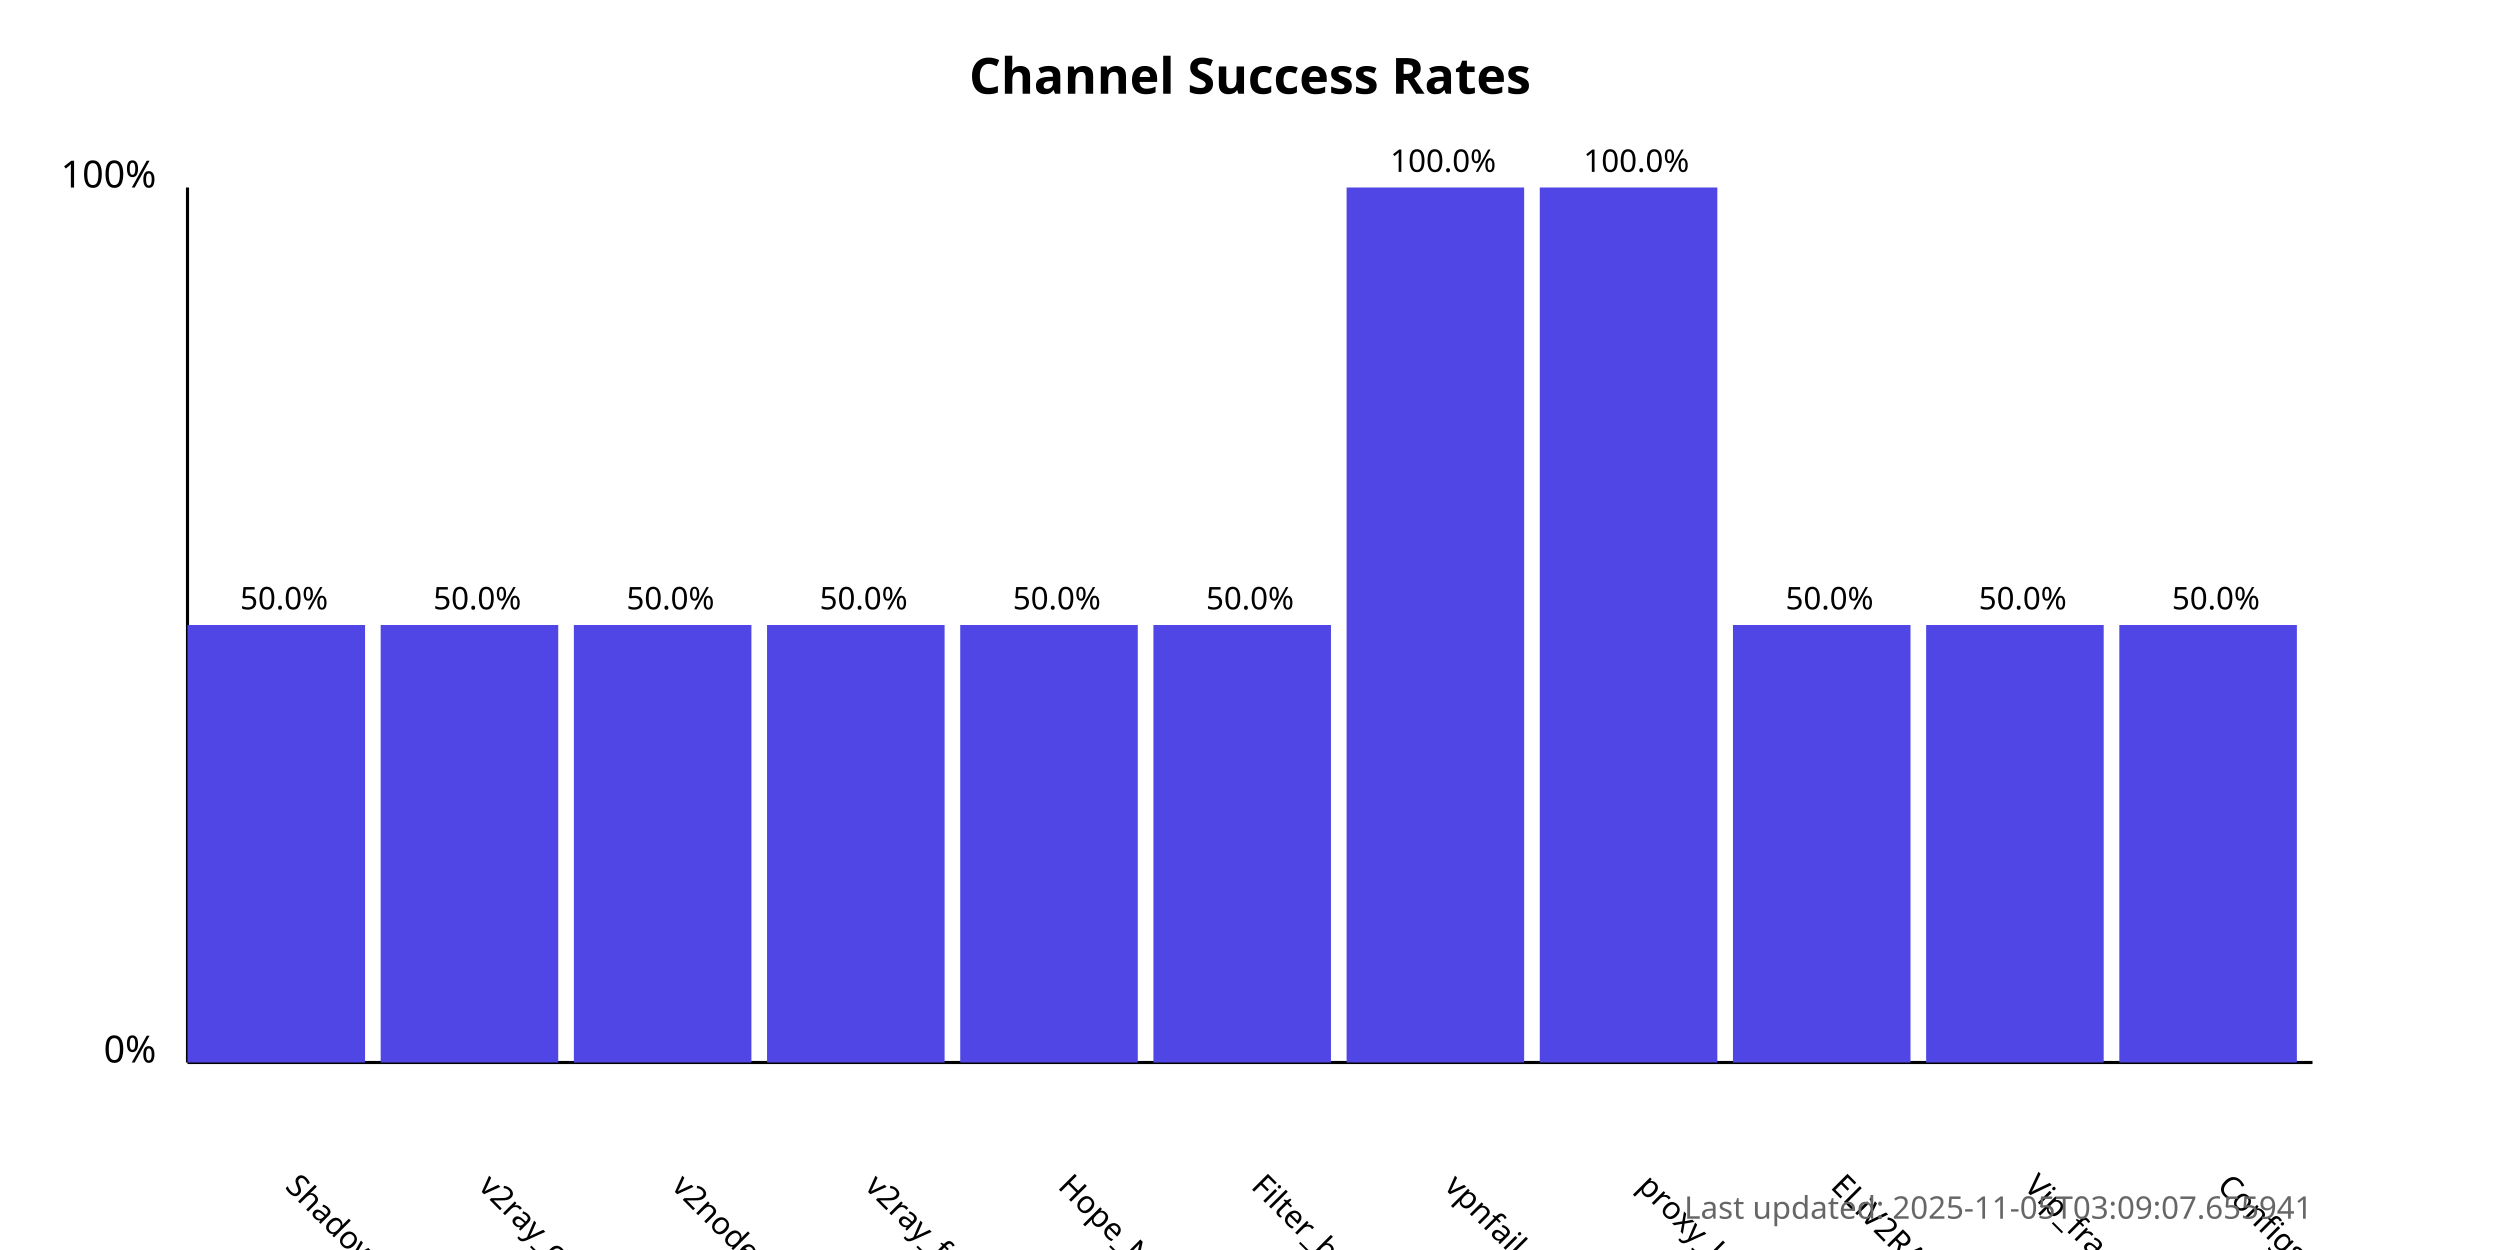
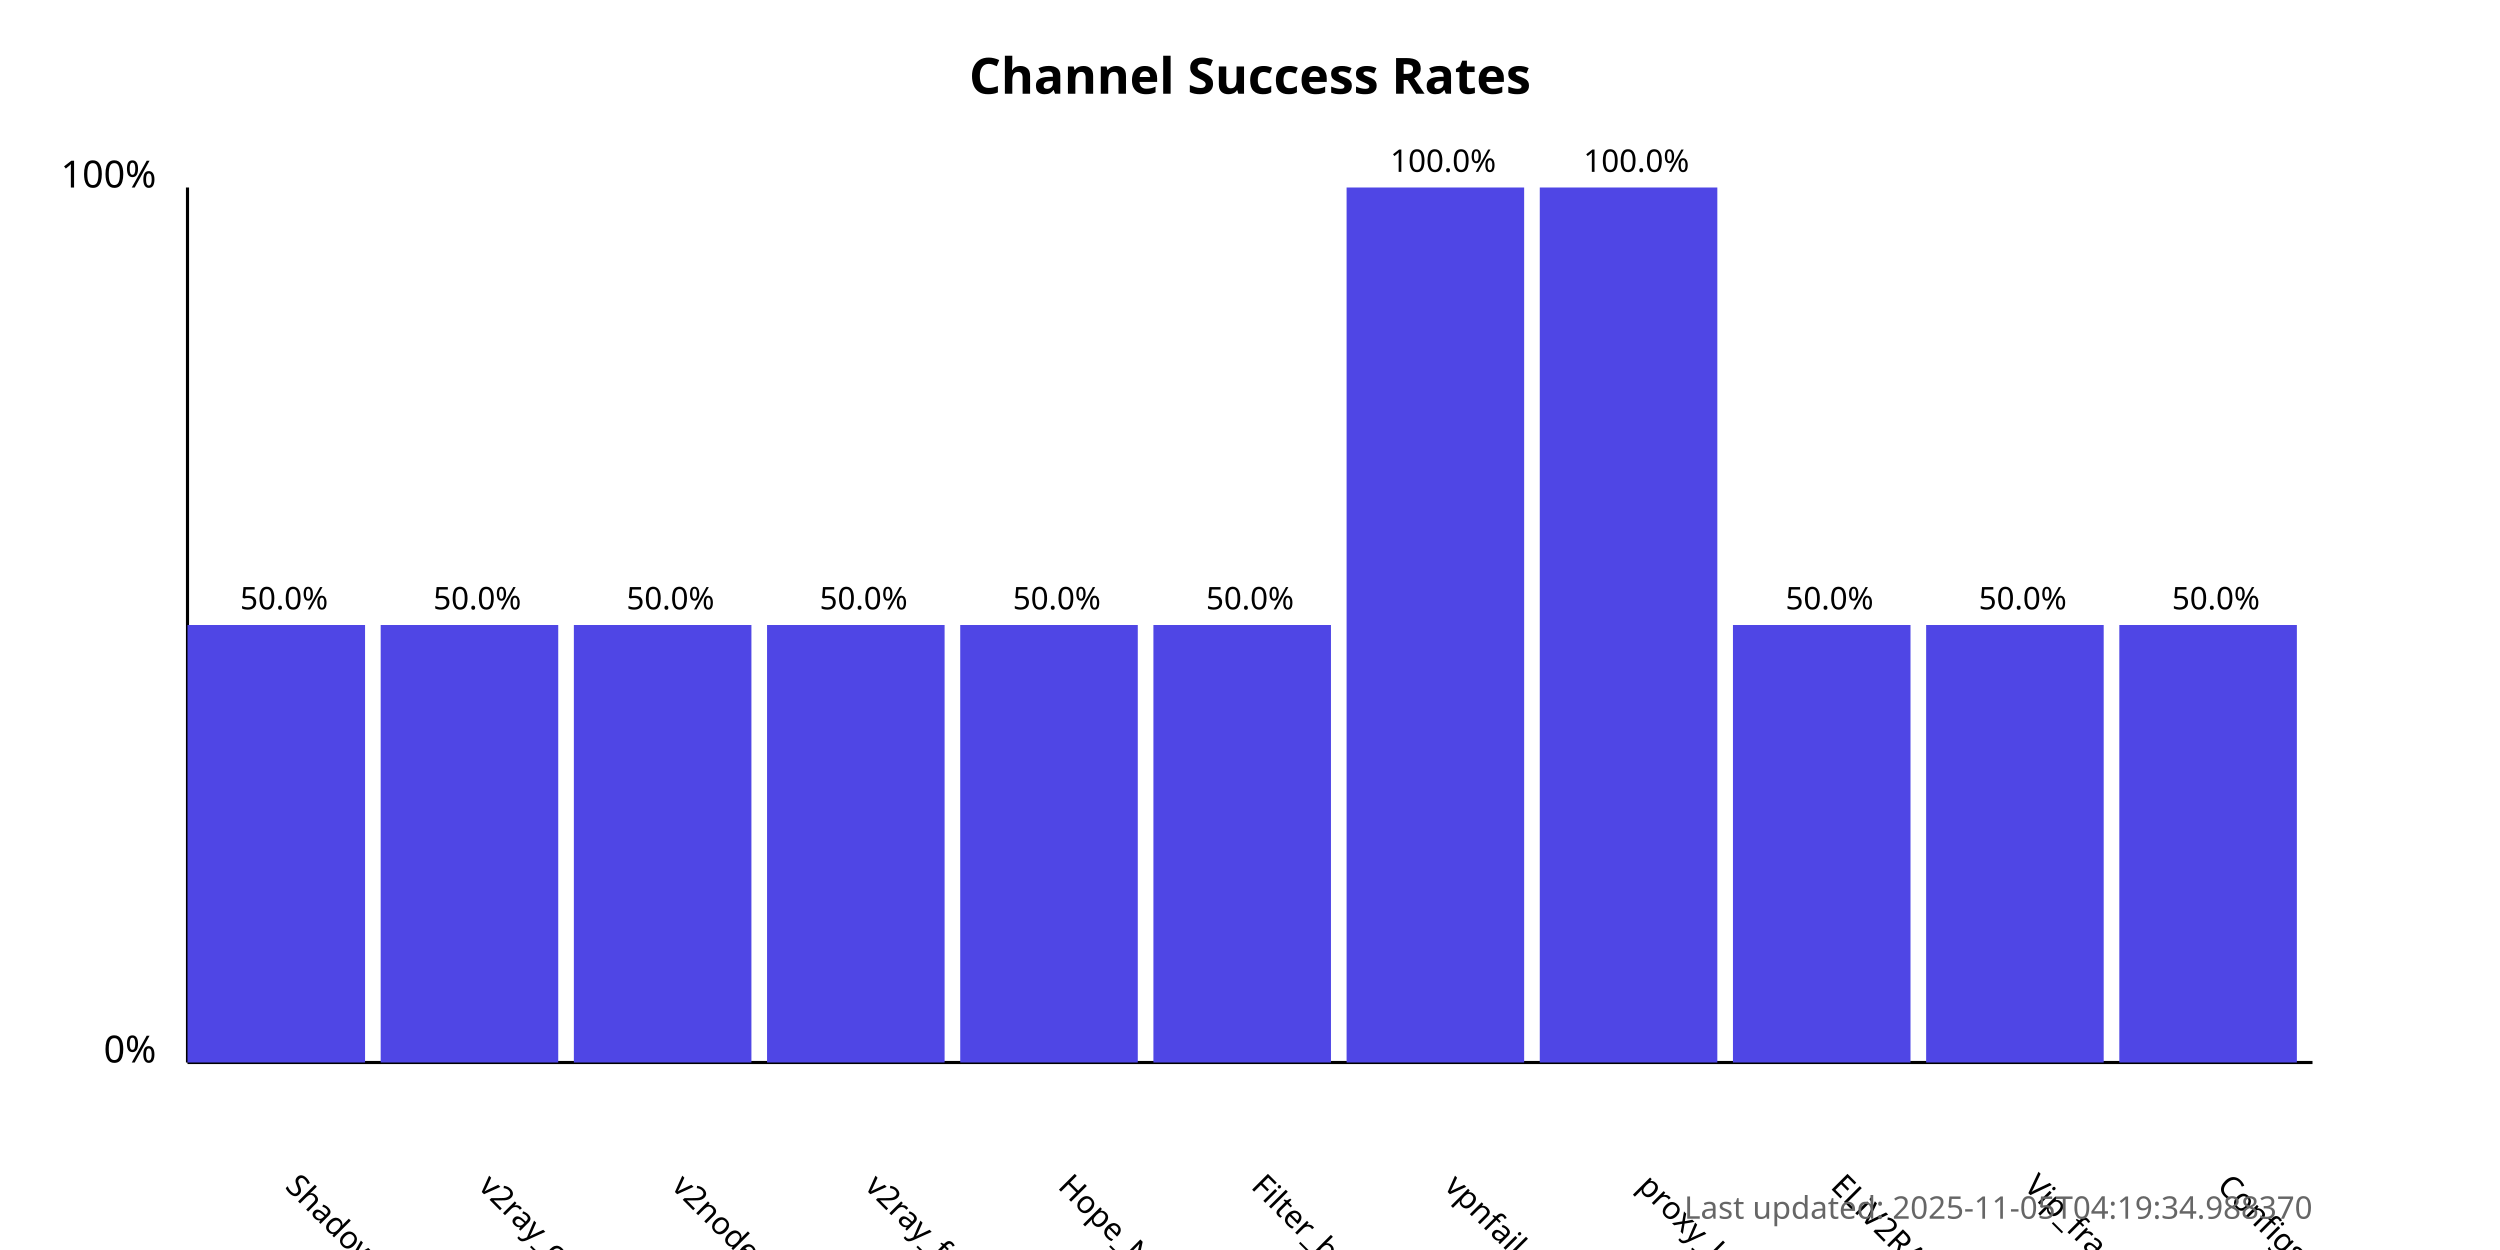
<svg xmlns="http://www.w3.org/2000/svg" width="800" height="400">
  <style>
            .chart-title { font: bold 16px sans-serif; }
            .axis-label { font: 12px sans-serif; }
            .tick-label { font: 10px sans-serif; }
            .bar { fill: #4f46e5; }
            .bar:hover { fill: #6366f1; }
            .timestamp { font: 10px sans-serif; fill: #666; }
        </style>
  <text x="400.0" y="30" text-anchor="middle" class="chart-title">
            Channel Success Rates
        </text>
  <line x1="60" y1="340" x2="60" y2="60" stroke="black" stroke-width="1" />
  <line x1="60" y1="340" x2="740" y2="340" stroke="black" stroke-width="1" />
  <text x="50" y="340" text-anchor="end" class="axis-label">0%</text>
  <text x="50" y="60" text-anchor="end" class="axis-label">100%</text>
  <g>
    <rect x="60" y="200.0" width="56.818" height="140.0" class="bar" />
    <text x="90.909" y="380" transform="rotate(45, 90.90909, 380)" text-anchor="start" class="tick-label">
                ShadowProxy66
            </text>
    <text x="90.909" y="195.0" text-anchor="middle" class="tick-label">
                50.0%
            </text>
  </g>
  <g>
    <rect x="121.818" y="200.0" width="56.818" height="140.0" class="bar" />
    <text x="152.727" y="380" transform="rotate(45, 152.7273, 380)" text-anchor="start" class="tick-label">
                v2ray_configs_pool
            </text>
    <text x="152.727" y="195.0" text-anchor="middle" class="tick-label">
                50.0%
            </text>
  </g>
  <g>
    <rect x="183.636" y="200.0" width="56.818" height="140.0" class="bar" />
    <text x="214.545" y="380" transform="rotate(45, 214.5455, 380)" text-anchor="start" class="tick-label">
                v2nodes
            </text>
    <text x="214.545" y="195.0" text-anchor="middle" class="tick-label">
                50.0%
            </text>
  </g>
  <g>
    <rect x="245.455" y="200.0" width="56.818" height="140.0" class="bar" />
    <text x="276.364" y="380" transform="rotate(45, 276.3636, 380)" text-anchor="start" class="tick-label">
                v2ray_free_conf
            </text>
    <text x="276.364" y="195.0" text-anchor="middle" class="tick-label">
                50.0%
            </text>
  </g>
  <g>
    <rect x="307.273" y="200.0" width="56.818" height="140.0" class="bar" />
    <text x="338.182" y="380" transform="rotate(45, 338.1818, 380)" text-anchor="start" class="tick-label">
                Hope_Net
            </text>
    <text x="338.182" y="195.0" text-anchor="middle" class="tick-label">
                50.0%
            </text>
  </g>
  <g>
    <rect x="369.091" y="200.0" width="56.818" height="140.0" class="bar" />
    <text x="400.0" y="380" transform="rotate(45, 400.0, 380)" text-anchor="start" class="tick-label">
                Filter_breaker
            </text>
    <text x="400.0" y="195.0" text-anchor="middle" class="tick-label">
                50.0%
            </text>
  </g>
  <g>
    <rect x="430.909" y="60.0" width="56.818" height="280.0" class="bar" />
    <text x="461.818" y="380" transform="rotate(45, 461.8182, 380)" text-anchor="start" class="tick-label">
                vpnfail_vless
            </text>
    <text x="461.818" y="55.0" text-anchor="middle" class="tick-label">
                100.0%
            </text>
  </g>
  <g>
    <rect x="492.727" y="60.0" width="56.818" height="280.0" class="bar" />
    <text x="523.636" y="380" transform="rotate(45, 523.6364, 380)" text-anchor="start" class="tick-label">
                proxy_kafee
            </text>
    <text x="523.636" y="55.0" text-anchor="middle" class="tick-label">
                100.0%
            </text>
  </g>
  <g>
    <rect x="554.545" y="200.0" width="56.818" height="140.0" class="bar" />
    <text x="585.455" y="380" transform="rotate(45, 585.4545, 380)" text-anchor="start" class="tick-label">
                ELiV2RAY
            </text>
    <text x="585.455" y="195.0" text-anchor="middle" class="tick-label">
                50.0%
            </text>
  </g>
  <g>
    <rect x="616.364" y="200.0" width="56.818" height="140.0" class="bar" />
    <text x="647.273" y="380" transform="rotate(45, 647.2727, 380)" text-anchor="start" class="tick-label">
                Vip_fragment_v2ray
            </text>
    <text x="647.273" y="195.0" text-anchor="middle" class="tick-label">
                50.0%
            </text>
  </g>
  <g>
    <rect x="678.182" y="200.0" width="56.818" height="140.0" class="bar" />
    <text x="709.091" y="380" transform="rotate(45, 709.0909, 380)" text-anchor="start" class="tick-label">
                ConfigsHubPlus
            </text>
    <text x="709.091" y="195.0" text-anchor="middle" class="tick-label">
                50.0%
            </text>
  </g>
  <text x="740" y="390" text-anchor="end" class="timestamp">
-             Last updated: 2025-11-05T03:09:07.655941
+             Last updated: 2025-11-05T04:19:34.988370
        </text>
</svg>
